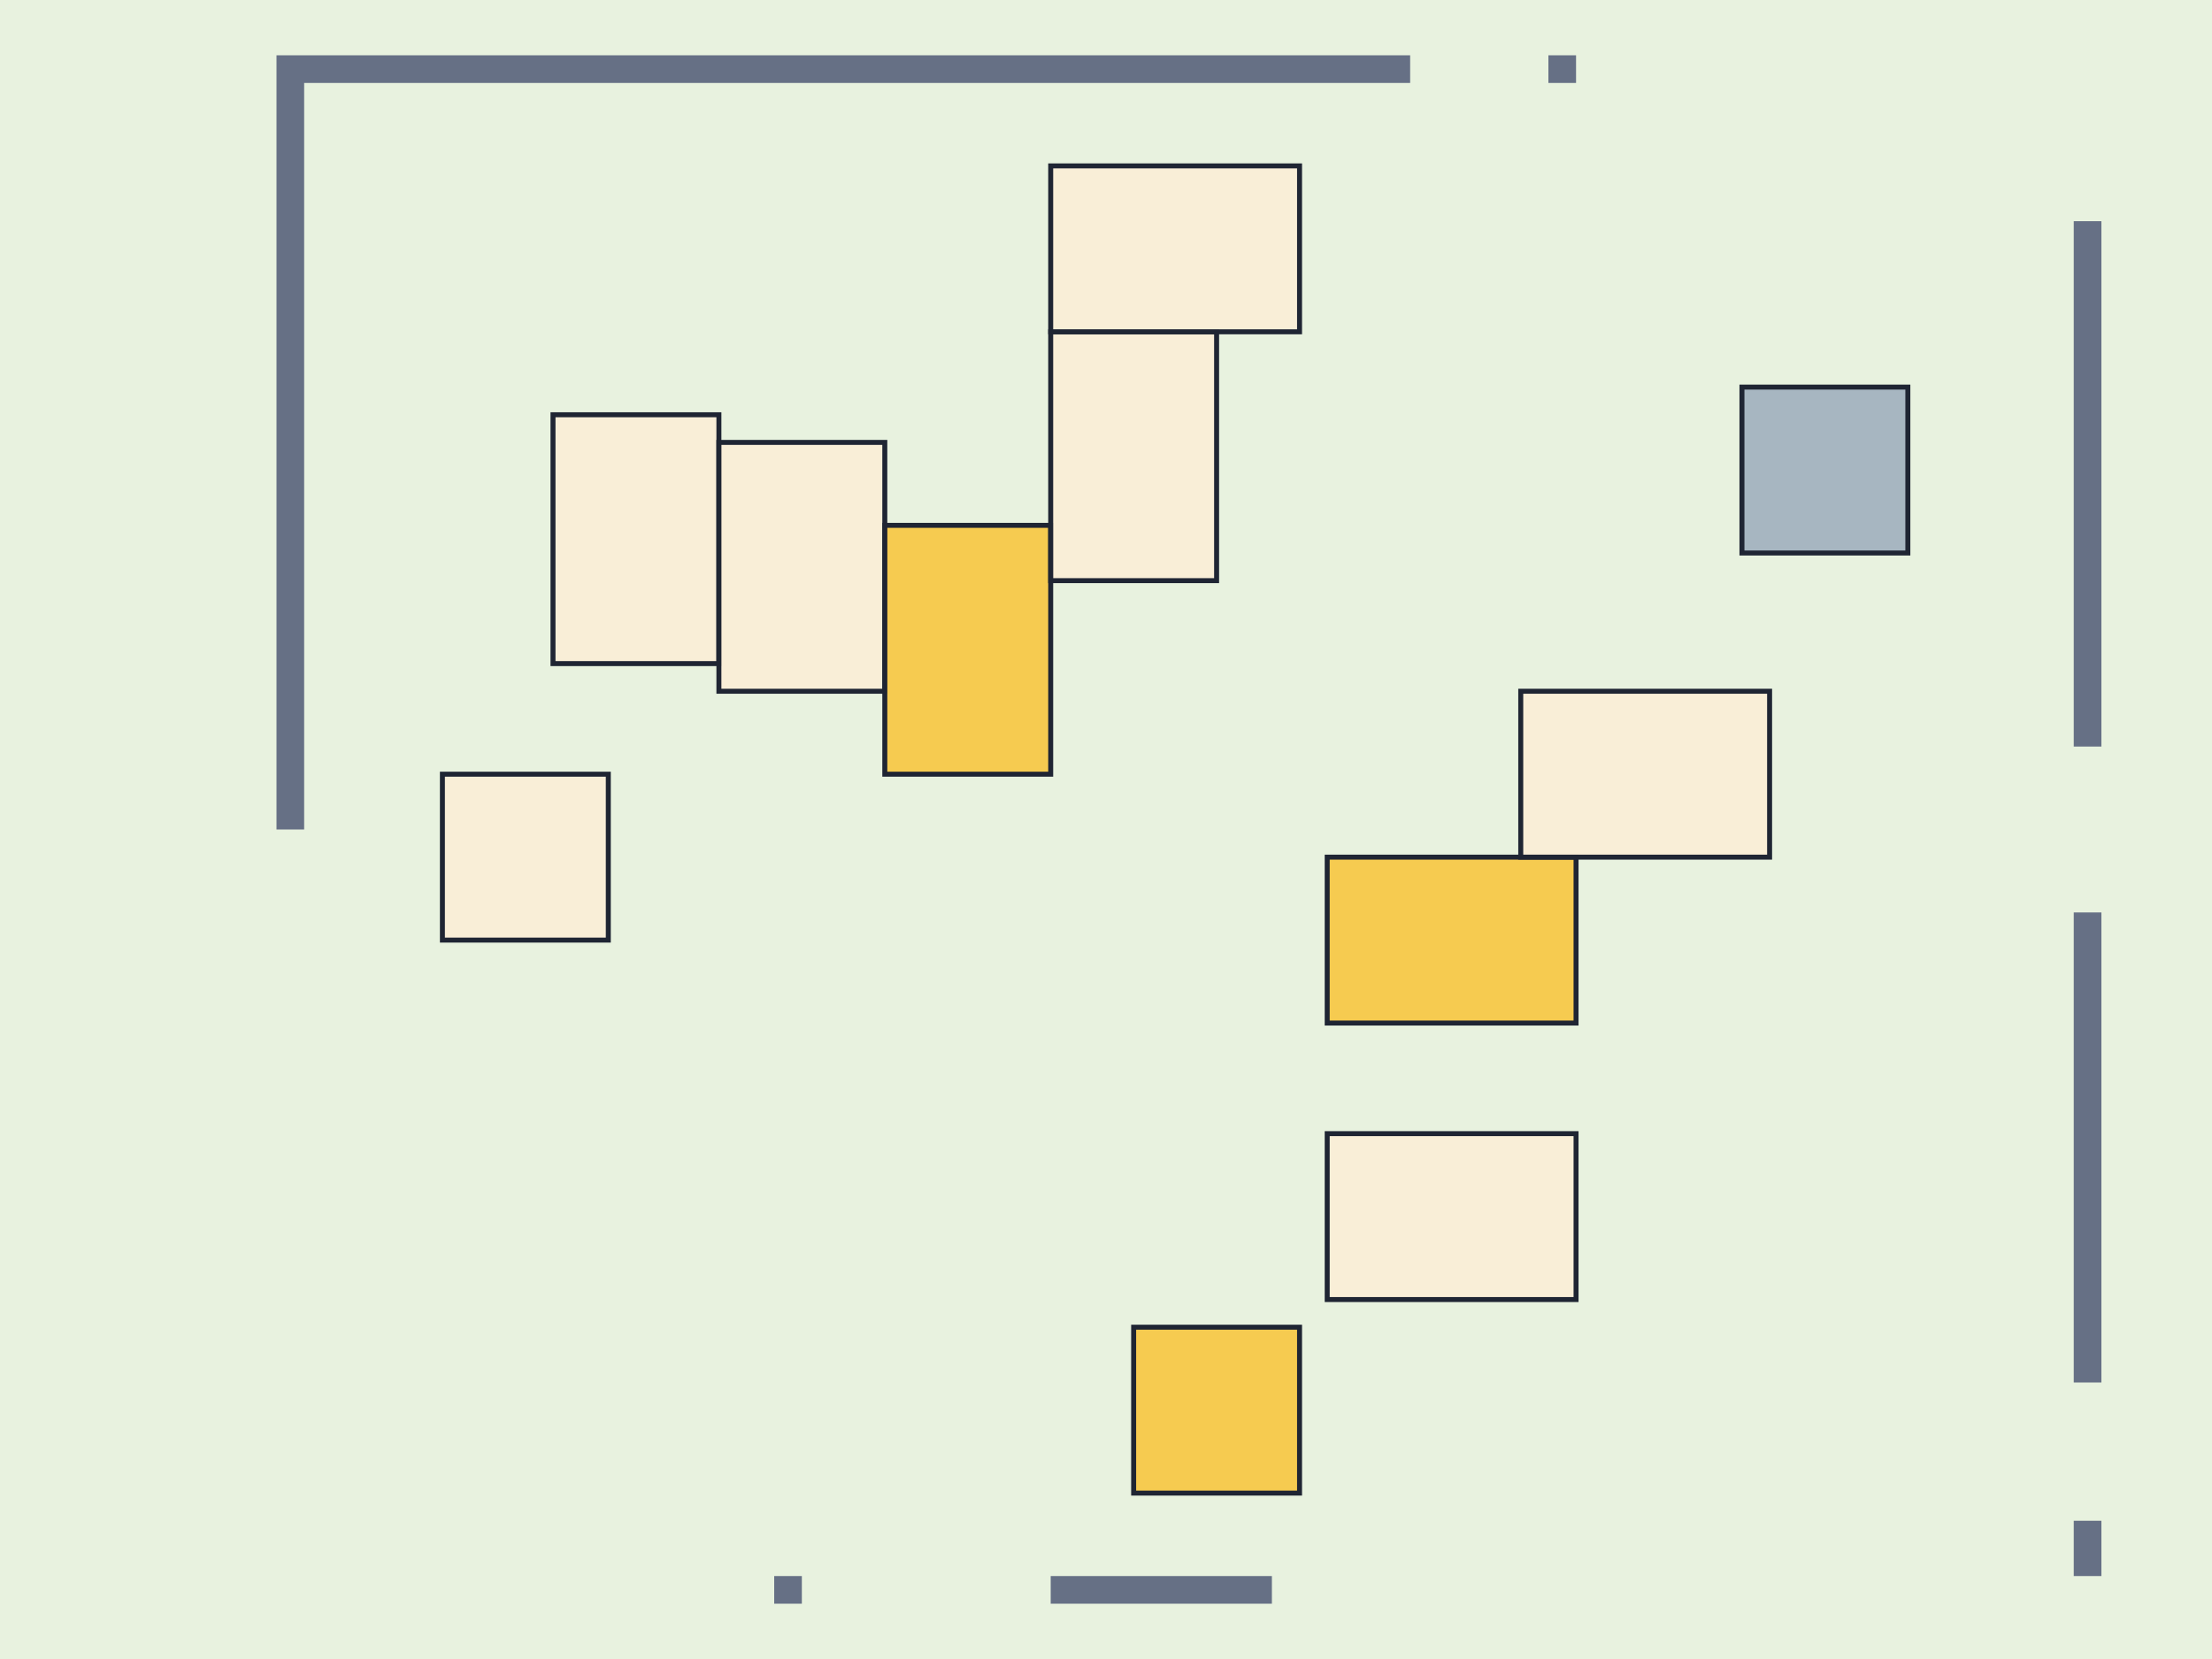
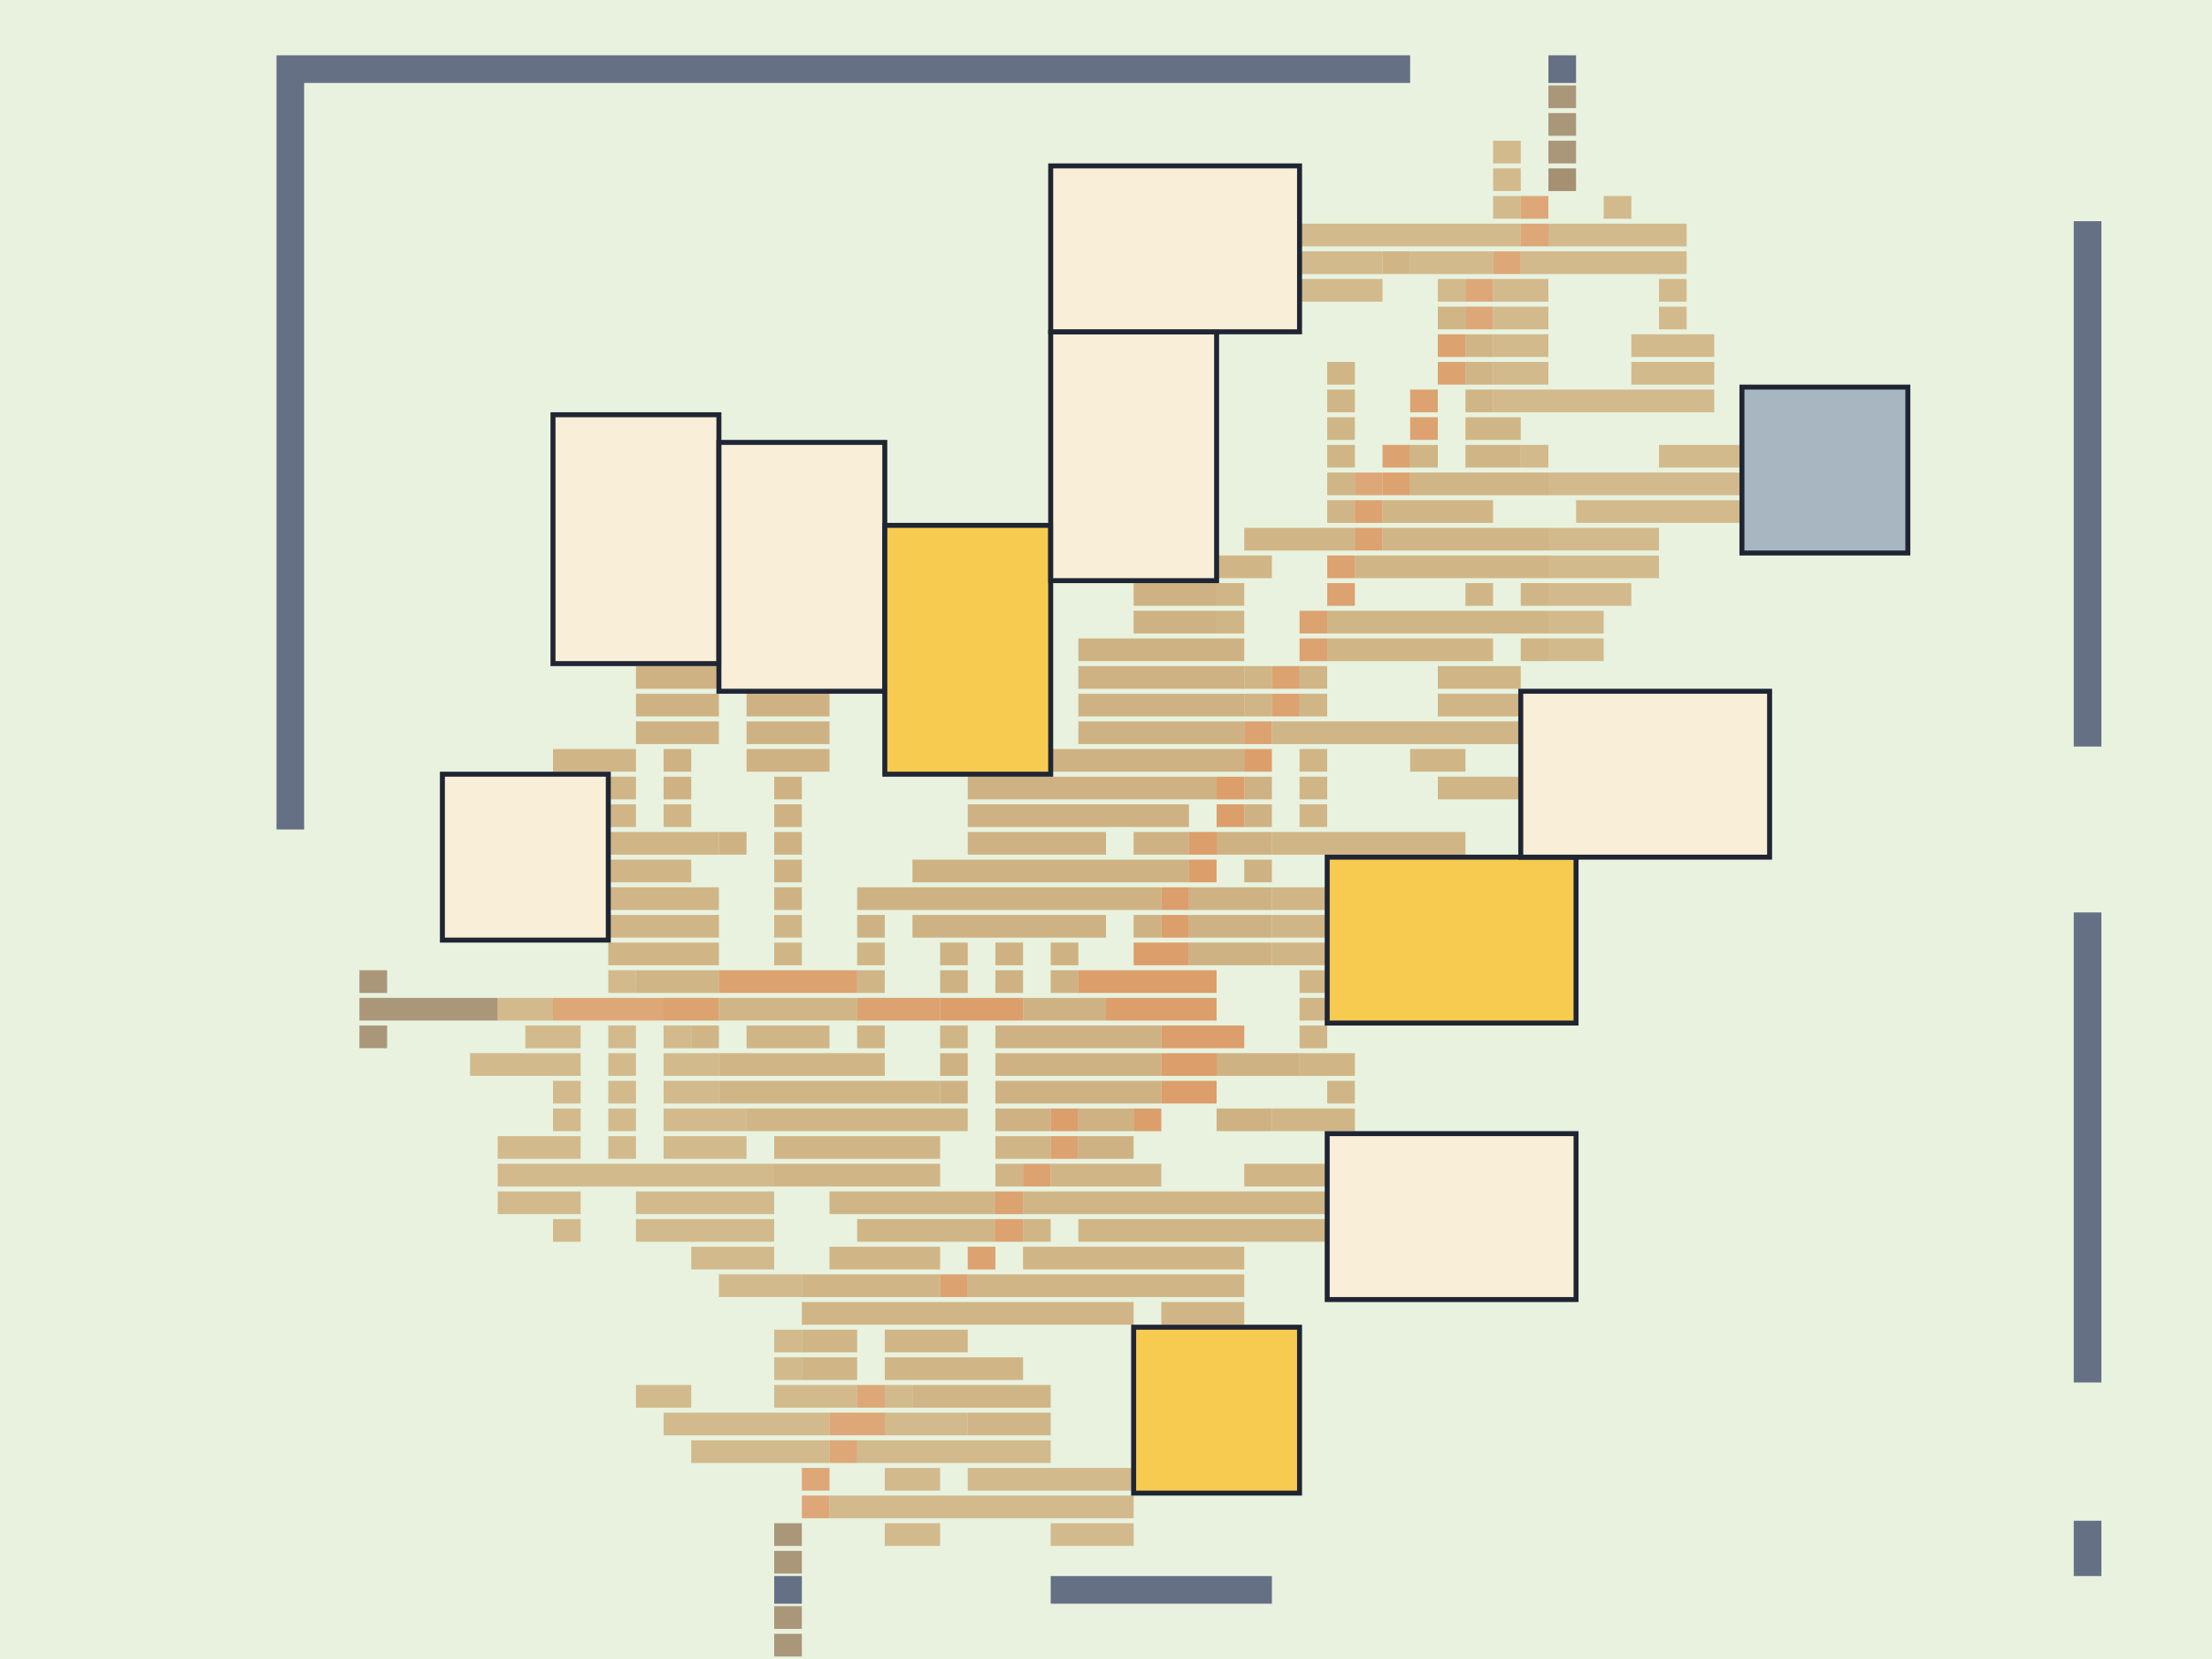
- <svg xmlns="http://www.w3.org/2000/svg" viewBox="0 0 80 60" data-burg-id="29" data-vector-hash="c0b718d95c8835c4cc2e27ecad9666143bbdad4fbf7a51b4e1c06cb9b9981601">
+ <svg xmlns="http://www.w3.org/2000/svg" viewBox="0 0 80 60" data-burg-id="29" data-theme-id="northern-european" data-vector-hash="fda26c40d22037a8fae9a63e7c85128ea5c0d676a8e4a030107250b878d2eadb">
  <rect width="100%" height="100%" fill="#e8f2df" />
+   <path d="M56 3.5 H57" stroke="#8c6848" stroke-width="0.82" stroke-linecap="butt" opacity="0.67" data-kind="dock" data-elevation-tier="1" />
+   <path d="M56 4.5 H57" stroke="#8c6848" stroke-width="0.82" stroke-linecap="butt" opacity="0.67" data-kind="dock" data-elevation-tier="1" />
+   <path d="M54 5.5 H55" stroke="#c9a36b" stroke-width="0.82" stroke-linecap="butt" opacity="0.71" data-kind="dirt" data-elevation-tier="2" />
+   <path d="M56 5.5 H57" stroke="#8c6848" stroke-width="0.82" stroke-linecap="butt" opacity="0.67" data-kind="dock" data-elevation-tier="1" />
+   <path d="M54 6.5 H55" stroke="#c9a36b" stroke-width="0.82" stroke-linecap="butt" opacity="0.71" data-kind="dirt" data-elevation-tier="2" />
+   <path d="M56 6.5 H57" stroke="#8c6848" stroke-width="0.82" stroke-linecap="butt" opacity="0.71" data-kind="dock" data-elevation-tier="2" />
+   <path d="M54 7.5 H55" stroke="#c9a36b" stroke-width="0.82" stroke-linecap="butt" opacity="0.71" data-kind="dirt" data-elevation-tier="2" />
+   <path d="M55 7.5 H56" stroke="#d9894e" stroke-width="0.82" stroke-linecap="butt" opacity="0.71" data-kind="main" data-elevation-tier="2" />
+   <path d="M58 7.5 H59" stroke="#c9a36b" stroke-width="0.82" stroke-linecap="butt" opacity="0.71" data-kind="dirt" data-elevation-tier="2" />
+   <path d="M47 8.5 H55" stroke="#c9a36b" stroke-width="0.82" stroke-linecap="butt" opacity="0.71" data-kind="dirt" data-elevation-tier="2" />
+   <path d="M55 8.5 H56" stroke="#d9894e" stroke-width="0.82" stroke-linecap="butt" opacity="0.71" data-kind="main" data-elevation-tier="2" />
+   <path d="M56 8.5 H61" stroke="#c9a36b" stroke-width="0.82" stroke-linecap="butt" opacity="0.71" data-kind="dirt" data-elevation-tier="2" />
+   <path d="M47 9.5 H50" stroke="#c9a36b" stroke-width="0.82" stroke-linecap="butt" opacity="0.71" data-kind="dirt" data-elevation-tier="2" />
+   <path d="M50 9.5 H51" stroke="#c9a36b" stroke-width="0.82" stroke-linecap="butt" opacity="0.76" data-kind="dirt" data-elevation-tier="3" />
+   <path d="M51 9.5 H54" stroke="#c9a36b" stroke-width="0.82" stroke-linecap="butt" opacity="0.71" data-kind="dirt" data-elevation-tier="2" />
+   <path d="M54 9.5 H55" stroke="#d9894e" stroke-width="0.82" stroke-linecap="butt" opacity="0.71" data-kind="main" data-elevation-tier="2" />
+   <path d="M55 9.5 H61" stroke="#c9a36b" stroke-width="0.82" stroke-linecap="butt" opacity="0.71" data-kind="dirt" data-elevation-tier="2" />
+   <path d="M47 10.5 H50" stroke="#c9a36b" stroke-width="0.82" stroke-linecap="butt" opacity="0.71" data-kind="dirt" data-elevation-tier="2" />
+   <path d="M52 10.5 H53" stroke="#c9a36b" stroke-width="0.82" stroke-linecap="butt" opacity="0.71" data-kind="dirt" data-elevation-tier="2" />
+   <path d="M53 10.5 H54" stroke="#d9894e" stroke-width="0.82" stroke-linecap="butt" opacity="0.71" data-kind="main" data-elevation-tier="2" />
+   <path d="M54 10.5 H56" stroke="#c9a36b" stroke-width="0.82" stroke-linecap="butt" opacity="0.71" data-kind="dirt" data-elevation-tier="2" />
+   <path d="M60 10.5 H61" stroke="#c9a36b" stroke-width="0.82" stroke-linecap="butt" opacity="0.71" data-kind="dirt" data-elevation-tier="2" />
+   <path d="M52 11.5 H53" stroke="#c9a36b" stroke-width="0.82" stroke-linecap="butt" opacity="0.76" data-kind="dirt" data-elevation-tier="3" />
+   <path d="M53 11.5 H54" stroke="#d9894e" stroke-width="0.82" stroke-linecap="butt" opacity="0.71" data-kind="main" data-elevation-tier="2" />
+   <path d="M54 11.5 H56" stroke="#c9a36b" stroke-width="0.82" stroke-linecap="butt" opacity="0.71" data-kind="dirt" data-elevation-tier="2" />
+   <path d="M60 11.5 H61" stroke="#c9a36b" stroke-width="0.82" stroke-linecap="butt" opacity="0.71" data-kind="dirt" data-elevation-tier="2" />
+   <path d="M52 12.5 H53" stroke="#d9894e" stroke-width="0.82" stroke-linecap="butt" opacity="0.76" data-kind="main" data-elevation-tier="3" />
+   <path d="M53 12.5 H54" stroke="#c9a36b" stroke-width="0.82" stroke-linecap="butt" opacity="0.76" data-kind="dirt" data-elevation-tier="3" />
+   <path d="M54 12.5 H56" stroke="#c9a36b" stroke-width="0.82" stroke-linecap="butt" opacity="0.71" data-kind="dirt" data-elevation-tier="2" />
+   <path d="M59 12.5 H62" stroke="#c9a36b" stroke-width="0.82" stroke-linecap="butt" opacity="0.71" data-kind="dirt" data-elevation-tier="2" />
+   <path d="M48 13.5 H49" stroke="#c9a36b" stroke-width="0.82" stroke-linecap="butt" opacity="0.76" data-kind="dirt" data-elevation-tier="3" />
+   <path d="M52 13.5 H53" stroke="#d9894e" stroke-width="0.82" stroke-linecap="butt" opacity="0.76" data-kind="main" data-elevation-tier="3" />
+   <path d="M53 13.5 H54" stroke="#c9a36b" stroke-width="0.82" stroke-linecap="butt" opacity="0.76" data-kind="dirt" data-elevation-tier="3" />
+   <path d="M54 13.5 H56" stroke="#c9a36b" stroke-width="0.82" stroke-linecap="butt" opacity="0.71" data-kind="dirt" data-elevation-tier="2" />
+   <path d="M59 13.5 H62" stroke="#c9a36b" stroke-width="0.82" stroke-linecap="butt" opacity="0.71" data-kind="dirt" data-elevation-tier="2" />
+   <path d="M48 14.5 H49" stroke="#c9a36b" stroke-width="0.82" stroke-linecap="butt" opacity="0.76" data-kind="dirt" data-elevation-tier="3" />
+   <path d="M51 14.5 H52" stroke="#d9894e" stroke-width="0.82" stroke-linecap="butt" opacity="0.76" data-kind="main" data-elevation-tier="3" />
+   <path d="M53 14.5 H54" stroke="#c9a36b" stroke-width="0.82" stroke-linecap="butt" opacity="0.76" data-kind="dirt" data-elevation-tier="3" />
+   <path d="M54 14.5 H62" stroke="#c9a36b" stroke-width="0.82" stroke-linecap="butt" opacity="0.71" data-kind="dirt" data-elevation-tier="2" />
+   <path d="M48 15.5 H49" stroke="#c9a36b" stroke-width="0.82" stroke-linecap="butt" opacity="0.76" data-kind="dirt" data-elevation-tier="3" />
+   <path d="M51 15.5 H52" stroke="#d9894e" stroke-width="0.82" stroke-linecap="butt" opacity="0.76" data-kind="main" data-elevation-tier="3" />
+   <path d="M53 15.5 H55" stroke="#c9a36b" stroke-width="0.82" stroke-linecap="butt" opacity="0.76" data-kind="dirt" data-elevation-tier="3" />
+   <path d="M48 16.5 H49" stroke="#c9a36b" stroke-width="0.82" stroke-linecap="butt" opacity="0.76" data-kind="dirt" data-elevation-tier="3" />
+   <path d="M50 16.5 H51" stroke="#d9894e" stroke-width="0.82" stroke-linecap="butt" opacity="0.76" data-kind="main" data-elevation-tier="3" />
+   <path d="M51 16.5 H52" stroke="#c9a36b" stroke-width="0.82" stroke-linecap="butt" opacity="0.76" data-kind="dirt" data-elevation-tier="3" />
+   <path d="M53 16.5 H55" stroke="#c9a36b" stroke-width="0.82" stroke-linecap="butt" opacity="0.76" data-kind="dirt" data-elevation-tier="3" />
+   <path d="M55 16.5 H56" stroke="#c9a36b" stroke-width="0.82" stroke-linecap="butt" opacity="0.71" data-kind="dirt" data-elevation-tier="2" />
+   <path d="M60 16.5 H63" stroke="#c9a36b" stroke-width="0.82" stroke-linecap="butt" opacity="0.71" data-kind="dirt" data-elevation-tier="2" />
+   <path d="M48 17.5 H49" stroke="#c9a36b" stroke-width="0.82" stroke-linecap="butt" opacity="0.76" data-kind="dirt" data-elevation-tier="3" />
+   <path d="M49 17.5 H50" stroke="#d9894e" stroke-width="0.82" stroke-linecap="butt" opacity="0.71" data-kind="main" data-elevation-tier="2" />
+   <path d="M50 17.5 H51" stroke="#d9894e" stroke-width="0.82" stroke-linecap="butt" opacity="0.76" data-kind="main" data-elevation-tier="3" />
+   <path d="M51 17.5 H56" stroke="#c9a36b" stroke-width="0.82" stroke-linecap="butt" opacity="0.76" data-kind="dirt" data-elevation-tier="3" />
+   <path d="M56 17.5 H63" stroke="#c9a36b" stroke-width="0.82" stroke-linecap="butt" opacity="0.71" data-kind="dirt" data-elevation-tier="2" />
+   <path d="M48 18.5 H49" stroke="#c9a36b" stroke-width="0.82" stroke-linecap="butt" opacity="0.76" data-kind="dirt" data-elevation-tier="3" />
+   <path d="M49 18.5 H50" stroke="#d9894e" stroke-width="0.82" stroke-linecap="butt" opacity="0.76" data-kind="main" data-elevation-tier="3" />
+   <path d="M50 18.5 H54" stroke="#c9a36b" stroke-width="0.82" stroke-linecap="butt" opacity="0.76" data-kind="dirt" data-elevation-tier="3" />
+   <path d="M57 18.5 H63" stroke="#c9a36b" stroke-width="0.82" stroke-linecap="butt" opacity="0.71" data-kind="dirt" data-elevation-tier="2" />
+   <path d="M45 19.5 H49" stroke="#c9a36b" stroke-width="0.82" stroke-linecap="butt" opacity="0.76" data-kind="dirt" data-elevation-tier="3" />
+   <path d="M49 19.5 H50" stroke="#d9894e" stroke-width="0.82" stroke-linecap="butt" opacity="0.76" data-kind="main" data-elevation-tier="3" />
+   <path d="M50 19.5 H56" stroke="#c9a36b" stroke-width="0.82" stroke-linecap="butt" opacity="0.76" data-kind="dirt" data-elevation-tier="3" />
+   <path d="M56 19.5 H60" stroke="#c9a36b" stroke-width="0.82" stroke-linecap="butt" opacity="0.71" data-kind="dirt" data-elevation-tier="2" />
+   <path d="M44 20.5 H46" stroke="#c9a36b" stroke-width="0.82" stroke-linecap="butt" opacity="0.76" data-kind="dirt" data-elevation-tier="3" />
+   <path d="M48 20.5 H49" stroke="#d9894e" stroke-width="0.82" stroke-linecap="butt" opacity="0.76" data-kind="main" data-elevation-tier="3" />
+   <path d="M49 20.5 H56" stroke="#c9a36b" stroke-width="0.82" stroke-linecap="butt" opacity="0.76" data-kind="dirt" data-elevation-tier="3" />
+   <path d="M56 20.5 H60" stroke="#c9a36b" stroke-width="0.82" stroke-linecap="butt" opacity="0.71" data-kind="dirt" data-elevation-tier="2" />
+   <path d="M41 21.5 H44" stroke="#c9a36b" stroke-width="0.82" stroke-linecap="butt" opacity="0.8" data-kind="dirt" data-elevation-tier="4" />
+   <path d="M44 21.5 H45" stroke="#c9a36b" stroke-width="0.82" stroke-linecap="butt" opacity="0.76" data-kind="dirt" data-elevation-tier="3" />
+   <path d="M48 21.5 H49" stroke="#d9894e" stroke-width="0.82" stroke-linecap="butt" opacity="0.76" data-kind="main" data-elevation-tier="3" />
+   <path d="M53 21.5 H54" stroke="#c9a36b" stroke-width="0.82" stroke-linecap="butt" opacity="0.76" data-kind="dirt" data-elevation-tier="3" />
+   <path d="M55 21.5 H56" stroke="#c9a36b" stroke-width="0.82" stroke-linecap="butt" opacity="0.76" data-kind="dirt" data-elevation-tier="3" />
+   <path d="M56 21.5 H59" stroke="#c9a36b" stroke-width="0.82" stroke-linecap="butt" opacity="0.71" data-kind="dirt" data-elevation-tier="2" />
+   <path d="M41 22.5 H44" stroke="#c9a36b" stroke-width="0.82" stroke-linecap="butt" opacity="0.8" data-kind="dirt" data-elevation-tier="4" />
+   <path d="M44 22.5 H45" stroke="#c9a36b" stroke-width="0.82" stroke-linecap="butt" opacity="0.76" data-kind="dirt" data-elevation-tier="3" />
+   <path d="M47 22.5 H48" stroke="#d9894e" stroke-width="0.82" stroke-linecap="butt" opacity="0.76" data-kind="main" data-elevation-tier="3" />
+   <path d="M48 22.5 H56" stroke="#c9a36b" stroke-width="0.82" stroke-linecap="butt" opacity="0.76" data-kind="dirt" data-elevation-tier="3" />
+   <path d="M56 22.5 H58" stroke="#c9a36b" stroke-width="0.82" stroke-linecap="butt" opacity="0.71" data-kind="dirt" data-elevation-tier="2" />
+   <path d="M39 23.5 H45" stroke="#c9a36b" stroke-width="0.82" stroke-linecap="butt" opacity="0.8" data-kind="dirt" data-elevation-tier="4" />
+   <path d="M47 23.5 H48" stroke="#d9894e" stroke-width="0.82" stroke-linecap="butt" opacity="0.76" data-kind="main" data-elevation-tier="3" />
+   <path d="M48 23.5 H54" stroke="#c9a36b" stroke-width="0.82" stroke-linecap="butt" opacity="0.76" data-kind="dirt" data-elevation-tier="3" />
+   <path d="M55 23.5 H56" stroke="#c9a36b" stroke-width="0.82" stroke-linecap="butt" opacity="0.76" data-kind="dirt" data-elevation-tier="3" />
+   <path d="M56 23.5 H58" stroke="#c9a36b" stroke-width="0.82" stroke-linecap="butt" opacity="0.71" data-kind="dirt" data-elevation-tier="2" />
+   <path d="M23 24.5 H26" stroke="#c9a36b" stroke-width="0.82" stroke-linecap="butt" opacity="0.8" data-kind="dirt" data-elevation-tier="4" />
+   <path d="M39 24.5 H45" stroke="#c9a36b" stroke-width="0.82" stroke-linecap="butt" opacity="0.8" data-kind="dirt" data-elevation-tier="4" />
+   <path d="M45 24.5 H46" stroke="#c9a36b" stroke-width="0.82" stroke-linecap="butt" opacity="0.76" data-kind="dirt" data-elevation-tier="3" />
+   <path d="M46 24.5 H47" stroke="#d9894e" stroke-width="0.82" stroke-linecap="butt" opacity="0.76" data-kind="main" data-elevation-tier="3" />
+   <path d="M47 24.5 H48" stroke="#c9a36b" stroke-width="0.82" stroke-linecap="butt" opacity="0.76" data-kind="dirt" data-elevation-tier="3" />
+   <path d="M52 24.5 H55" stroke="#c9a36b" stroke-width="0.82" stroke-linecap="butt" opacity="0.76" data-kind="dirt" data-elevation-tier="3" />
+   <path d="M23 25.5 H26" stroke="#c9a36b" stroke-width="0.82" stroke-linecap="butt" opacity="0.8" data-kind="dirt" data-elevation-tier="4" />
+   <path d="M27 25.5 H30" stroke="#c9a36b" stroke-width="0.82" stroke-linecap="butt" opacity="0.8" data-kind="dirt" data-elevation-tier="4" />
+   <path d="M39 25.5 H45" stroke="#c9a36b" stroke-width="0.82" stroke-linecap="butt" opacity="0.8" data-kind="dirt" data-elevation-tier="4" />
+   <path d="M45 25.5 H46" stroke="#c9a36b" stroke-width="0.82" stroke-linecap="butt" opacity="0.76" data-kind="dirt" data-elevation-tier="3" />
+   <path d="M46 25.5 H47" stroke="#d9894e" stroke-width="0.82" stroke-linecap="butt" opacity="0.76" data-kind="main" data-elevation-tier="3" />
+   <path d="M47 25.5 H48" stroke="#c9a36b" stroke-width="0.82" stroke-linecap="butt" opacity="0.76" data-kind="dirt" data-elevation-tier="3" />
+   <path d="M52 25.5 H55" stroke="#c9a36b" stroke-width="0.82" stroke-linecap="butt" opacity="0.76" data-kind="dirt" data-elevation-tier="3" />
+   <path d="M23 26.5 H26" stroke="#c9a36b" stroke-width="0.82" stroke-linecap="butt" opacity="0.8" data-kind="dirt" data-elevation-tier="4" />
+   <path d="M27 26.5 H30" stroke="#c9a36b" stroke-width="0.82" stroke-linecap="butt" opacity="0.8" data-kind="dirt" data-elevation-tier="4" />
+   <path d="M39 26.5 H45" stroke="#c9a36b" stroke-width="0.82" stroke-linecap="butt" opacity="0.8" data-kind="dirt" data-elevation-tier="4" />
+   <path d="M45 26.5 H46" stroke="#d9894e" stroke-width="0.82" stroke-linecap="butt" opacity="0.76" data-kind="main" data-elevation-tier="3" />
+   <path d="M46 26.5 H55" stroke="#c9a36b" stroke-width="0.82" stroke-linecap="butt" opacity="0.76" data-kind="dirt" data-elevation-tier="3" />
+   <path d="M20 27.5 H23" stroke="#c9a36b" stroke-width="0.82" stroke-linecap="butt" opacity="0.76" data-kind="dirt" data-elevation-tier="3" />
+   <path d="M24 27.5 H25" stroke="#c9a36b" stroke-width="0.82" stroke-linecap="butt" opacity="0.8" data-kind="dirt" data-elevation-tier="4" />
+   <path d="M27 27.5 H30" stroke="#c9a36b" stroke-width="0.82" stroke-linecap="butt" opacity="0.8" data-kind="dirt" data-elevation-tier="4" />
+   <path d="M38 27.5 H45" stroke="#c9a36b" stroke-width="0.82" stroke-linecap="butt" opacity="0.8" data-kind="dirt" data-elevation-tier="4" />
+   <path d="M45 27.5 H46" stroke="#d9894e" stroke-width="0.82" stroke-linecap="butt" opacity="0.8" data-kind="main" data-elevation-tier="4" />
+   <path d="M47 27.5 H48" stroke="#c9a36b" stroke-width="0.82" stroke-linecap="butt" opacity="0.76" data-kind="dirt" data-elevation-tier="3" />
+   <path d="M51 27.5 H53" stroke="#c9a36b" stroke-width="0.82" stroke-linecap="butt" opacity="0.76" data-kind="dirt" data-elevation-tier="3" />
+   <path d="M22 28.5 H23" stroke="#c9a36b" stroke-width="0.82" stroke-linecap="butt" opacity="0.76" data-kind="dirt" data-elevation-tier="3" />
+   <path d="M24 28.5 H25" stroke="#c9a36b" stroke-width="0.82" stroke-linecap="butt" opacity="0.8" data-kind="dirt" data-elevation-tier="4" />
+   <path d="M28 28.5 H29" stroke="#c9a36b" stroke-width="0.82" stroke-linecap="butt" opacity="0.8" data-kind="dirt" data-elevation-tier="4" />
+   <path d="M35 28.5 H44" stroke="#c9a36b" stroke-width="0.82" stroke-linecap="butt" opacity="0.8" data-kind="dirt" data-elevation-tier="4" />
+   <path d="M44 28.5 H45" stroke="#d9894e" stroke-width="0.82" stroke-linecap="butt" opacity="0.8" data-kind="main" data-elevation-tier="4" />
+   <path d="M45 28.5 H46" stroke="#c9a36b" stroke-width="0.82" stroke-linecap="butt" opacity="0.8" data-kind="dirt" data-elevation-tier="4" />
+   <path d="M47 28.5 H48" stroke="#c9a36b" stroke-width="0.82" stroke-linecap="butt" opacity="0.76" data-kind="dirt" data-elevation-tier="3" />
+   <path d="M52 28.5 H55" stroke="#c9a36b" stroke-width="0.82" stroke-linecap="butt" opacity="0.76" data-kind="dirt" data-elevation-tier="3" />
+   <path d="M22 29.5 H23" stroke="#c9a36b" stroke-width="0.82" stroke-linecap="butt" opacity="0.76" data-kind="dirt" data-elevation-tier="3" />
+   <path d="M24 29.5 H25" stroke="#c9a36b" stroke-width="0.82" stroke-linecap="butt" opacity="0.76" data-kind="dirt" data-elevation-tier="3" />
+   <path d="M28 29.5 H29" stroke="#c9a36b" stroke-width="0.82" stroke-linecap="butt" opacity="0.8" data-kind="dirt" data-elevation-tier="4" />
+   <path d="M35 29.5 H43" stroke="#c9a36b" stroke-width="0.82" stroke-linecap="butt" opacity="0.8" data-kind="dirt" data-elevation-tier="4" />
+   <path d="M44 29.5 H45" stroke="#d9894e" stroke-width="0.82" stroke-linecap="butt" opacity="0.8" data-kind="main" data-elevation-tier="4" />
+   <path d="M45 29.5 H46" stroke="#c9a36b" stroke-width="0.82" stroke-linecap="butt" opacity="0.8" data-kind="dirt" data-elevation-tier="4" />
+   <path d="M47 29.5 H48" stroke="#c9a36b" stroke-width="0.82" stroke-linecap="butt" opacity="0.76" data-kind="dirt" data-elevation-tier="3" />
+   <path d="M22 30.5 H26" stroke="#c9a36b" stroke-width="0.82" stroke-linecap="butt" opacity="0.76" data-kind="dirt" data-elevation-tier="3" />
+   <path d="M26 30.5 H27" stroke="#c9a36b" stroke-width="0.82" stroke-linecap="butt" opacity="0.8" data-kind="dirt" data-elevation-tier="4" />
+   <path d="M28 30.5 H29" stroke="#c9a36b" stroke-width="0.82" stroke-linecap="butt" opacity="0.8" data-kind="dirt" data-elevation-tier="4" />
+   <path d="M35 30.5 H40" stroke="#c9a36b" stroke-width="0.82" stroke-linecap="butt" opacity="0.8" data-kind="dirt" data-elevation-tier="4" />
+   <path d="M41 30.5 H43" stroke="#c9a36b" stroke-width="0.82" stroke-linecap="butt" opacity="0.8" data-kind="dirt" data-elevation-tier="4" />
+   <path d="M43 30.5 H44" stroke="#d9894e" stroke-width="0.82" stroke-linecap="butt" opacity="0.8" data-kind="main" data-elevation-tier="4" />
+   <path d="M44 30.5 H46" stroke="#c9a36b" stroke-width="0.82" stroke-linecap="butt" opacity="0.8" data-kind="dirt" data-elevation-tier="4" />
+   <path d="M46 30.5 H53" stroke="#c9a36b" stroke-width="0.82" stroke-linecap="butt" opacity="0.76" data-kind="dirt" data-elevation-tier="3" />
+   <path d="M22 31.5 H25" stroke="#c9a36b" stroke-width="0.82" stroke-linecap="butt" opacity="0.76" data-kind="dirt" data-elevation-tier="3" />
+   <path d="M28 31.5 H29" stroke="#c9a36b" stroke-width="0.82" stroke-linecap="butt" opacity="0.8" data-kind="dirt" data-elevation-tier="4" />
+   <path d="M33 31.5 H43" stroke="#c9a36b" stroke-width="0.82" stroke-linecap="butt" opacity="0.8" data-kind="dirt" data-elevation-tier="4" />
+   <path d="M43 31.5 H44" stroke="#d9894e" stroke-width="0.82" stroke-linecap="butt" opacity="0.8" data-kind="main" data-elevation-tier="4" />
+   <path d="M45 31.5 H46" stroke="#c9a36b" stroke-width="0.82" stroke-linecap="butt" opacity="0.8" data-kind="dirt" data-elevation-tier="4" />
+   <path d="M22 32.5 H26" stroke="#c9a36b" stroke-width="0.82" stroke-linecap="butt" opacity="0.76" data-kind="dirt" data-elevation-tier="3" />
+   <path d="M28 32.5 H29" stroke="#c9a36b" stroke-width="0.82" stroke-linecap="butt" opacity="0.8" data-kind="dirt" data-elevation-tier="4" />
+   <path d="M31 32.5 H42" stroke="#c9a36b" stroke-width="0.82" stroke-linecap="butt" opacity="0.8" data-kind="dirt" data-elevation-tier="4" />
+   <path d="M42 32.5 H43" stroke="#d9894e" stroke-width="0.82" stroke-linecap="butt" opacity="0.8" data-kind="main" data-elevation-tier="4" />
+   <path d="M43 32.5 H46" stroke="#c9a36b" stroke-width="0.82" stroke-linecap="butt" opacity="0.8" data-kind="dirt" data-elevation-tier="4" />
+   <path d="M46 32.5 H48" stroke="#c9a36b" stroke-width="0.82" stroke-linecap="butt" opacity="0.76" data-kind="dirt" data-elevation-tier="3" />
+   <path d="M22 33.5 H26" stroke="#c9a36b" stroke-width="0.82" stroke-linecap="butt" opacity="0.76" data-kind="dirt" data-elevation-tier="3" />
+   <path d="M28 33.5 H29" stroke="#c9a36b" stroke-width="0.82" stroke-linecap="butt" opacity="0.76" data-kind="dirt" data-elevation-tier="3" />
+   <path d="M31 33.5 H32" stroke="#c9a36b" stroke-width="0.82" stroke-linecap="butt" opacity="0.8" data-kind="dirt" data-elevation-tier="4" />
+   <path d="M33 33.5 H40" stroke="#c9a36b" stroke-width="0.82" stroke-linecap="butt" opacity="0.8" data-kind="dirt" data-elevation-tier="4" />
+   <path d="M41 33.5 H42" stroke="#c9a36b" stroke-width="0.82" stroke-linecap="butt" opacity="0.8" data-kind="dirt" data-elevation-tier="4" />
+   <path d="M42 33.5 H43" stroke="#d9894e" stroke-width="0.82" stroke-linecap="butt" opacity="0.8" data-kind="main" data-elevation-tier="4" />
+   <path d="M43 33.5 H46" stroke="#c9a36b" stroke-width="0.82" stroke-linecap="butt" opacity="0.8" data-kind="dirt" data-elevation-tier="4" />
+   <path d="M46 33.5 H48" stroke="#c9a36b" stroke-width="0.82" stroke-linecap="butt" opacity="0.76" data-kind="dirt" data-elevation-tier="3" />
+   <path d="M22 34.5 H26" stroke="#c9a36b" stroke-width="0.82" stroke-linecap="butt" opacity="0.76" data-kind="dirt" data-elevation-tier="3" />
+   <path d="M28 34.5 H29" stroke="#c9a36b" stroke-width="0.82" stroke-linecap="butt" opacity="0.76" data-kind="dirt" data-elevation-tier="3" />
+   <path d="M31 34.5 H32" stroke="#c9a36b" stroke-width="0.82" stroke-linecap="butt" opacity="0.76" data-kind="dirt" data-elevation-tier="3" />
+   <path d="M34 34.5 H35" stroke="#c9a36b" stroke-width="0.82" stroke-linecap="butt" opacity="0.8" data-kind="dirt" data-elevation-tier="4" />
+   <path d="M36 34.5 H37" stroke="#c9a36b" stroke-width="0.82" stroke-linecap="butt" opacity="0.8" data-kind="dirt" data-elevation-tier="4" />
+   <path d="M38 34.5 H39" stroke="#c9a36b" stroke-width="0.82" stroke-linecap="butt" opacity="0.8" data-kind="dirt" data-elevation-tier="4" />
+   <path d="M41 34.5 H43" stroke="#d9894e" stroke-width="0.82" stroke-linecap="butt" opacity="0.8" data-kind="main" data-elevation-tier="4" />
+   <path d="M43 34.5 H46" stroke="#c9a36b" stroke-width="0.82" stroke-linecap="butt" opacity="0.8" data-kind="dirt" data-elevation-tier="4" />
+   <path d="M46 34.5 H48" stroke="#c9a36b" stroke-width="0.82" stroke-linecap="butt" opacity="0.76" data-kind="dirt" data-elevation-tier="3" />
+   <path d="M13 35.5 H14" stroke="#8c6848" stroke-width="0.82" stroke-linecap="butt" opacity="0.67" data-kind="dock" data-elevation-tier="1" />
+   <path d="M22 35.5 H23" stroke="#c9a36b" stroke-width="0.82" stroke-linecap="butt" opacity="0.71" data-kind="dirt" data-elevation-tier="2" />
+   <path d="M23 35.5 H26" stroke="#c9a36b" stroke-width="0.82" stroke-linecap="butt" opacity="0.76" data-kind="dirt" data-elevation-tier="3" />
+   <path d="M26 35.5 H31" stroke="#d9894e" stroke-width="0.82" stroke-linecap="butt" opacity="0.76" data-kind="main" data-elevation-tier="3" />
+   <path d="M31 35.5 H32" stroke="#c9a36b" stroke-width="0.82" stroke-linecap="butt" opacity="0.76" data-kind="dirt" data-elevation-tier="3" />
+   <path d="M34 35.5 H35" stroke="#c9a36b" stroke-width="0.82" stroke-linecap="butt" opacity="0.8" data-kind="dirt" data-elevation-tier="4" />
+   <path d="M36 35.5 H37" stroke="#c9a36b" stroke-width="0.82" stroke-linecap="butt" opacity="0.8" data-kind="dirt" data-elevation-tier="4" />
+   <path d="M38 35.5 H39" stroke="#c9a36b" stroke-width="0.82" stroke-linecap="butt" opacity="0.8" data-kind="dirt" data-elevation-tier="4" />
+   <path d="M39 35.5 H44" stroke="#d9894e" stroke-width="0.82" stroke-linecap="butt" opacity="0.8" data-kind="main" data-elevation-tier="4" />
+   <path d="M47 35.5 H48" stroke="#c9a36b" stroke-width="0.82" stroke-linecap="butt" opacity="0.76" data-kind="dirt" data-elevation-tier="3" />
+   <path d="M13 36.5 H18" stroke="#8c6848" stroke-width="0.82" stroke-linecap="butt" opacity="0.67" data-kind="dock" data-elevation-tier="1" />
+   <path d="M18 36.5 H20" stroke="#c9a36b" stroke-width="0.82" stroke-linecap="butt" opacity="0.71" data-kind="dirt" data-elevation-tier="2" />
+   <path d="M20 36.5 H24" stroke="#d9894e" stroke-width="0.82" stroke-linecap="butt" opacity="0.71" data-kind="main" data-elevation-tier="2" />
+   <path d="M24 36.5 H26" stroke="#d9894e" stroke-width="0.82" stroke-linecap="butt" opacity="0.76" data-kind="main" data-elevation-tier="3" />
+   <path d="M26 36.5 H31" stroke="#c9a36b" stroke-width="0.82" stroke-linecap="butt" opacity="0.76" data-kind="dirt" data-elevation-tier="3" />
+   <path d="M31 36.5 H34" stroke="#d9894e" stroke-width="0.82" stroke-linecap="butt" opacity="0.76" data-kind="main" data-elevation-tier="3" />
+   <path d="M34 36.5 H37" stroke="#d9894e" stroke-width="0.82" stroke-linecap="butt" opacity="0.8" data-kind="main" data-elevation-tier="4" />
+   <path d="M37 36.5 H40" stroke="#c9a36b" stroke-width="0.82" stroke-linecap="butt" opacity="0.8" data-kind="dirt" data-elevation-tier="4" />
+   <path d="M40 36.5 H44" stroke="#d9894e" stroke-width="0.82" stroke-linecap="butt" opacity="0.8" data-kind="main" data-elevation-tier="4" />
+   <path d="M47 36.5 H48" stroke="#c9a36b" stroke-width="0.82" stroke-linecap="butt" opacity="0.76" data-kind="dirt" data-elevation-tier="3" />
+   <path d="M13 37.5 H14" stroke="#8c6848" stroke-width="0.82" stroke-linecap="butt" opacity="0.67" data-kind="dock" data-elevation-tier="1" />
+   <path d="M19 37.5 H21" stroke="#c9a36b" stroke-width="0.82" stroke-linecap="butt" opacity="0.71" data-kind="dirt" data-elevation-tier="2" />
+   <path d="M22 37.5 H23" stroke="#c9a36b" stroke-width="0.82" stroke-linecap="butt" opacity="0.71" data-kind="dirt" data-elevation-tier="2" />
+   <path d="M24 37.5 H25" stroke="#c9a36b" stroke-width="0.82" stroke-linecap="butt" opacity="0.71" data-kind="dirt" data-elevation-tier="2" />
+   <path d="M25 37.5 H26" stroke="#c9a36b" stroke-width="0.82" stroke-linecap="butt" opacity="0.76" data-kind="dirt" data-elevation-tier="3" />
+   <path d="M27 37.5 H30" stroke="#c9a36b" stroke-width="0.82" stroke-linecap="butt" opacity="0.76" data-kind="dirt" data-elevation-tier="3" />
+   <path d="M31 37.5 H32" stroke="#c9a36b" stroke-width="0.82" stroke-linecap="butt" opacity="0.76" data-kind="dirt" data-elevation-tier="3" />
+   <path d="M34 37.5 H35" stroke="#c9a36b" stroke-width="0.82" stroke-linecap="butt" opacity="0.76" data-kind="dirt" data-elevation-tier="3" />
+   <path d="M36 37.5 H42" stroke="#c9a36b" stroke-width="0.82" stroke-linecap="butt" opacity="0.8" data-kind="dirt" data-elevation-tier="4" />
+   <path d="M42 37.5 H45" stroke="#d9894e" stroke-width="0.82" stroke-linecap="butt" opacity="0.8" data-kind="main" data-elevation-tier="4" />
+   <path d="M47 37.5 H48" stroke="#c9a36b" stroke-width="0.82" stroke-linecap="butt" opacity="0.76" data-kind="dirt" data-elevation-tier="3" />
+   <path d="M17 38.5 H21" stroke="#c9a36b" stroke-width="0.82" stroke-linecap="butt" opacity="0.71" data-kind="dirt" data-elevation-tier="2" />
+   <path d="M22 38.5 H23" stroke="#c9a36b" stroke-width="0.82" stroke-linecap="butt" opacity="0.71" data-kind="dirt" data-elevation-tier="2" />
+   <path d="M24 38.5 H26" stroke="#c9a36b" stroke-width="0.82" stroke-linecap="butt" opacity="0.71" data-kind="dirt" data-elevation-tier="2" />
+   <path d="M26 38.5 H32" stroke="#c9a36b" stroke-width="0.82" stroke-linecap="butt" opacity="0.76" data-kind="dirt" data-elevation-tier="3" />
+   <path d="M34 38.5 H35" stroke="#c9a36b" stroke-width="0.82" stroke-linecap="butt" opacity="0.8" data-kind="dirt" data-elevation-tier="4" />
+   <path d="M36 38.5 H42" stroke="#c9a36b" stroke-width="0.82" stroke-linecap="butt" opacity="0.8" data-kind="dirt" data-elevation-tier="4" />
+   <path d="M42 38.5 H44" stroke="#d9894e" stroke-width="0.82" stroke-linecap="butt" opacity="0.8" data-kind="main" data-elevation-tier="4" />
+   <path d="M44 38.5 H47" stroke="#c9a36b" stroke-width="0.82" stroke-linecap="butt" opacity="0.8" data-kind="dirt" data-elevation-tier="4" />
+   <path d="M47 38.5 H49" stroke="#c9a36b" stroke-width="0.82" stroke-linecap="butt" opacity="0.76" data-kind="dirt" data-elevation-tier="3" />
+   <path d="M20 39.5 H21" stroke="#c9a36b" stroke-width="0.82" stroke-linecap="butt" opacity="0.71" data-kind="dirt" data-elevation-tier="2" />
+   <path d="M22 39.5 H23" stroke="#c9a36b" stroke-width="0.82" stroke-linecap="butt" opacity="0.71" data-kind="dirt" data-elevation-tier="2" />
+   <path d="M24 39.5 H26" stroke="#c9a36b" stroke-width="0.82" stroke-linecap="butt" opacity="0.71" data-kind="dirt" data-elevation-tier="2" />
+   <path d="M26 39.5 H34" stroke="#c9a36b" stroke-width="0.82" stroke-linecap="butt" opacity="0.76" data-kind="dirt" data-elevation-tier="3" />
+   <path d="M34 39.5 H35" stroke="#c9a36b" stroke-width="0.82" stroke-linecap="butt" opacity="0.8" data-kind="dirt" data-elevation-tier="4" />
+   <path d="M36 39.5 H42" stroke="#c9a36b" stroke-width="0.82" stroke-linecap="butt" opacity="0.8" data-kind="dirt" data-elevation-tier="4" />
+   <path d="M42 39.5 H44" stroke="#d9894e" stroke-width="0.82" stroke-linecap="butt" opacity="0.8" data-kind="main" data-elevation-tier="4" />
+   <path d="M48 39.5 H49" stroke="#c9a36b" stroke-width="0.82" stroke-linecap="butt" opacity="0.76" data-kind="dirt" data-elevation-tier="3" />
+   <path d="M20 40.5 H21" stroke="#c9a36b" stroke-width="0.82" stroke-linecap="butt" opacity="0.71" data-kind="dirt" data-elevation-tier="2" />
+   <path d="M22 40.5 H23" stroke="#c9a36b" stroke-width="0.82" stroke-linecap="butt" opacity="0.71" data-kind="dirt" data-elevation-tier="2" />
+   <path d="M24 40.5 H27" stroke="#c9a36b" stroke-width="0.82" stroke-linecap="butt" opacity="0.71" data-kind="dirt" data-elevation-tier="2" />
+   <path d="M27 40.5 H35" stroke="#c9a36b" stroke-width="0.82" stroke-linecap="butt" opacity="0.76" data-kind="dirt" data-elevation-tier="3" />
+   <path d="M36 40.5 H38" stroke="#c9a36b" stroke-width="0.82" stroke-linecap="butt" opacity="0.8" data-kind="dirt" data-elevation-tier="4" />
+   <path d="M38 40.5 H39" stroke="#d9894e" stroke-width="0.82" stroke-linecap="butt" opacity="0.8" data-kind="main" data-elevation-tier="4" />
+   <path d="M39 40.5 H41" stroke="#c9a36b" stroke-width="0.82" stroke-linecap="butt" opacity="0.8" data-kind="dirt" data-elevation-tier="4" />
+   <path d="M41 40.5 H42" stroke="#d9894e" stroke-width="0.82" stroke-linecap="butt" opacity="0.8" data-kind="main" data-elevation-tier="4" />
+   <path d="M44 40.5 H46" stroke="#c9a36b" stroke-width="0.82" stroke-linecap="butt" opacity="0.8" data-kind="dirt" data-elevation-tier="4" />
+   <path d="M46 40.5 H49" stroke="#c9a36b" stroke-width="0.82" stroke-linecap="butt" opacity="0.76" data-kind="dirt" data-elevation-tier="3" />
+   <path d="M18 41.5 H21" stroke="#c9a36b" stroke-width="0.82" stroke-linecap="butt" opacity="0.71" data-kind="dirt" data-elevation-tier="2" />
+   <path d="M22 41.5 H23" stroke="#c9a36b" stroke-width="0.82" stroke-linecap="butt" opacity="0.71" data-kind="dirt" data-elevation-tier="2" />
+   <path d="M24 41.5 H27" stroke="#c9a36b" stroke-width="0.82" stroke-linecap="butt" opacity="0.71" data-kind="dirt" data-elevation-tier="2" />
+   <path d="M28 41.5 H34" stroke="#c9a36b" stroke-width="0.82" stroke-linecap="butt" opacity="0.76" data-kind="dirt" data-elevation-tier="3" />
+   <path d="M36 41.5 H38" stroke="#c9a36b" stroke-width="0.82" stroke-linecap="butt" opacity="0.76" data-kind="dirt" data-elevation-tier="3" />
+   <path d="M38 41.5 H39" stroke="#d9894e" stroke-width="0.82" stroke-linecap="butt" opacity="0.76" data-kind="main" data-elevation-tier="3" />
+   <path d="M39 41.5 H41" stroke="#c9a36b" stroke-width="0.82" stroke-linecap="butt" opacity="0.8" data-kind="dirt" data-elevation-tier="4" />
+   <path d="M18 42.5 H28" stroke="#c9a36b" stroke-width="0.82" stroke-linecap="butt" opacity="0.71" data-kind="dirt" data-elevation-tier="2" />
+   <path d="M28 42.5 H34" stroke="#c9a36b" stroke-width="0.82" stroke-linecap="butt" opacity="0.76" data-kind="dirt" data-elevation-tier="3" />
+   <path d="M36 42.5 H37" stroke="#c9a36b" stroke-width="0.82" stroke-linecap="butt" opacity="0.76" data-kind="dirt" data-elevation-tier="3" />
+   <path d="M37 42.5 H38" stroke="#d9894e" stroke-width="0.82" stroke-linecap="butt" opacity="0.76" data-kind="main" data-elevation-tier="3" />
+   <path d="M38 42.5 H42" stroke="#c9a36b" stroke-width="0.82" stroke-linecap="butt" opacity="0.76" data-kind="dirt" data-elevation-tier="3" />
+   <path d="M45 42.5 H48" stroke="#c9a36b" stroke-width="0.82" stroke-linecap="butt" opacity="0.76" data-kind="dirt" data-elevation-tier="3" />
+   <path d="M18 43.5 H21" stroke="#c9a36b" stroke-width="0.82" stroke-linecap="butt" opacity="0.71" data-kind="dirt" data-elevation-tier="2" />
+   <path d="M23 43.5 H28" stroke="#c9a36b" stroke-width="0.82" stroke-linecap="butt" opacity="0.71" data-kind="dirt" data-elevation-tier="2" />
+   <path d="M30 43.5 H36" stroke="#c9a36b" stroke-width="0.82" stroke-linecap="butt" opacity="0.76" data-kind="dirt" data-elevation-tier="3" />
+   <path d="M36 43.5 H37" stroke="#d9894e" stroke-width="0.82" stroke-linecap="butt" opacity="0.76" data-kind="main" data-elevation-tier="3" />
+   <path d="M37 43.5 H48" stroke="#c9a36b" stroke-width="0.82" stroke-linecap="butt" opacity="0.76" data-kind="dirt" data-elevation-tier="3" />
+   <path d="M20 44.5 H21" stroke="#c9a36b" stroke-width="0.82" stroke-linecap="butt" opacity="0.71" data-kind="dirt" data-elevation-tier="2" />
+   <path d="M23 44.5 H28" stroke="#c9a36b" stroke-width="0.82" stroke-linecap="butt" opacity="0.71" data-kind="dirt" data-elevation-tier="2" />
+   <path d="M31 44.5 H36" stroke="#c9a36b" stroke-width="0.82" stroke-linecap="butt" opacity="0.76" data-kind="dirt" data-elevation-tier="3" />
+   <path d="M36 44.5 H37" stroke="#d9894e" stroke-width="0.82" stroke-linecap="butt" opacity="0.76" data-kind="main" data-elevation-tier="3" />
+   <path d="M37 44.5 H38" stroke="#c9a36b" stroke-width="0.82" stroke-linecap="butt" opacity="0.76" data-kind="dirt" data-elevation-tier="3" />
+   <path d="M39 44.5 H48" stroke="#c9a36b" stroke-width="0.82" stroke-linecap="butt" opacity="0.76" data-kind="dirt" data-elevation-tier="3" />
+   <path d="M25 45.5 H28" stroke="#c9a36b" stroke-width="0.82" stroke-linecap="butt" opacity="0.71" data-kind="dirt" data-elevation-tier="2" />
+   <path d="M30 45.5 H34" stroke="#c9a36b" stroke-width="0.82" stroke-linecap="butt" opacity="0.76" data-kind="dirt" data-elevation-tier="3" />
+   <path d="M35 45.5 H36" stroke="#d9894e" stroke-width="0.82" stroke-linecap="butt" opacity="0.76" data-kind="main" data-elevation-tier="3" />
+   <path d="M37 45.5 H45" stroke="#c9a36b" stroke-width="0.82" stroke-linecap="butt" opacity="0.76" data-kind="dirt" data-elevation-tier="3" />
+   <path d="M26 46.5 H29" stroke="#c9a36b" stroke-width="0.82" stroke-linecap="butt" opacity="0.71" data-kind="dirt" data-elevation-tier="2" />
+   <path d="M29 46.5 H34" stroke="#c9a36b" stroke-width="0.82" stroke-linecap="butt" opacity="0.76" data-kind="dirt" data-elevation-tier="3" />
+   <path d="M34 46.5 H35" stroke="#d9894e" stroke-width="0.82" stroke-linecap="butt" opacity="0.76" data-kind="main" data-elevation-tier="3" />
+   <path d="M35 46.5 H45" stroke="#c9a36b" stroke-width="0.82" stroke-linecap="butt" opacity="0.76" data-kind="dirt" data-elevation-tier="3" />
+   <path d="M29 47.5 H41" stroke="#c9a36b" stroke-width="0.82" stroke-linecap="butt" opacity="0.76" data-kind="dirt" data-elevation-tier="3" />
+   <path d="M42 47.5 H45" stroke="#c9a36b" stroke-width="0.82" stroke-linecap="butt" opacity="0.76" data-kind="dirt" data-elevation-tier="3" />
+   <path d="M28 48.5 H29" stroke="#c9a36b" stroke-width="0.82" stroke-linecap="butt" opacity="0.71" data-kind="dirt" data-elevation-tier="2" />
+   <path d="M29 48.5 H31" stroke="#c9a36b" stroke-width="0.82" stroke-linecap="butt" opacity="0.76" data-kind="dirt" data-elevation-tier="3" />
+   <path d="M32 48.5 H35" stroke="#c9a36b" stroke-width="0.82" stroke-linecap="butt" opacity="0.76" data-kind="dirt" data-elevation-tier="3" />
+   <path d="M28 49.5 H29" stroke="#c9a36b" stroke-width="0.82" stroke-linecap="butt" opacity="0.71" data-kind="dirt" data-elevation-tier="2" />
+   <path d="M29 49.5 H31" stroke="#c9a36b" stroke-width="0.82" stroke-linecap="butt" opacity="0.76" data-kind="dirt" data-elevation-tier="3" />
+   <path d="M32 49.5 H37" stroke="#c9a36b" stroke-width="0.82" stroke-linecap="butt" opacity="0.76" data-kind="dirt" data-elevation-tier="3" />
+   <path d="M23 50.5 H25" stroke="#c9a36b" stroke-width="0.82" stroke-linecap="butt" opacity="0.71" data-kind="dirt" data-elevation-tier="2" />
+   <path d="M28 50.5 H31" stroke="#c9a36b" stroke-width="0.82" stroke-linecap="butt" opacity="0.71" data-kind="dirt" data-elevation-tier="2" />
+   <path d="M31 50.5 H32" stroke="#d9894e" stroke-width="0.82" stroke-linecap="butt" opacity="0.71" data-kind="main" data-elevation-tier="2" />
+   <path d="M32 50.5 H33" stroke="#c9a36b" stroke-width="0.82" stroke-linecap="butt" opacity="0.71" data-kind="dirt" data-elevation-tier="2" />
+   <path d="M33 50.5 H38" stroke="#c9a36b" stroke-width="0.82" stroke-linecap="butt" opacity="0.76" data-kind="dirt" data-elevation-tier="3" />
+   <path d="M24 51.5 H30" stroke="#c9a36b" stroke-width="0.82" stroke-linecap="butt" opacity="0.71" data-kind="dirt" data-elevation-tier="2" />
+   <path d="M30 51.5 H32" stroke="#d9894e" stroke-width="0.82" stroke-linecap="butt" opacity="0.71" data-kind="main" data-elevation-tier="2" />
+   <path d="M32 51.5 H35" stroke="#c9a36b" stroke-width="0.82" stroke-linecap="butt" opacity="0.71" data-kind="dirt" data-elevation-tier="2" />
+   <path d="M35 51.5 H38" stroke="#c9a36b" stroke-width="0.82" stroke-linecap="butt" opacity="0.76" data-kind="dirt" data-elevation-tier="3" />
+   <path d="M25 52.5 H30" stroke="#c9a36b" stroke-width="0.82" stroke-linecap="butt" opacity="0.71" data-kind="dirt" data-elevation-tier="2" />
+   <path d="M30 52.5 H31" stroke="#d9894e" stroke-width="0.82" stroke-linecap="butt" opacity="0.71" data-kind="main" data-elevation-tier="2" />
+   <path d="M31 52.5 H38" stroke="#c9a36b" stroke-width="0.82" stroke-linecap="butt" opacity="0.71" data-kind="dirt" data-elevation-tier="2" />
+   <path d="M29 53.5 H30" stroke="#d9894e" stroke-width="0.82" stroke-linecap="butt" opacity="0.71" data-kind="main" data-elevation-tier="2" />
+   <path d="M32 53.5 H34" stroke="#c9a36b" stroke-width="0.82" stroke-linecap="butt" opacity="0.71" data-kind="dirt" data-elevation-tier="2" />
+   <path d="M35 53.5 H41" stroke="#c9a36b" stroke-width="0.82" stroke-linecap="butt" opacity="0.71" data-kind="dirt" data-elevation-tier="2" />
+   <path d="M29 54.5 H30" stroke="#d9894e" stroke-width="0.82" stroke-linecap="butt" opacity="0.71" data-kind="main" data-elevation-tier="2" />
+   <path d="M30 54.5 H41" stroke="#c9a36b" stroke-width="0.82" stroke-linecap="butt" opacity="0.71" data-kind="dirt" data-elevation-tier="2" />
+   <path d="M28 55.5 H29" stroke="#8c6848" stroke-width="0.82" stroke-linecap="butt" opacity="0.67" data-kind="dock" data-elevation-tier="1" />
+   <path d="M32 55.5 H34" stroke="#c9a36b" stroke-width="0.82" stroke-linecap="butt" opacity="0.71" data-kind="dirt" data-elevation-tier="2" />
+   <path d="M38 55.5 H41" stroke="#c9a36b" stroke-width="0.82" stroke-linecap="butt" opacity="0.71" data-kind="dirt" data-elevation-tier="2" />
+   <path d="M28 56.5 H29" stroke="#8c6848" stroke-width="0.82" stroke-linecap="butt" opacity="0.67" data-kind="dock" data-elevation-tier="1" />
+   <path d="M28 58.5 H29" stroke="#8c6848" stroke-width="0.82" stroke-linecap="butt" opacity="0.67" data-kind="dock" data-elevation-tier="1" />
+   <path d="M28 59.5 H29" stroke="#8c6848" stroke-width="0.82" stroke-linecap="butt" opacity="0.67" data-kind="dock" data-elevation-tier="1" />
  <path d="M10 2 L10 30 L11 30 L11 3 L51 3 L51 2 L10 2 Z M75 8 L75 27 L76 27 L76 8 L75 8 Z M75 33 L75 50 L76 50 L76 33 L75 33 Z M38 57 L38 58 L46 58 L46 57 L38 57 Z M75 55 L75 57 L76 57 L76 55 L75 55 Z M56 2 L56 3 L57 3 L57 2 L56 2 Z M28 57 L28 58 L29 58 L29 57 L28 57 Z" fill="#667085" fill-rule="evenodd" />
  <polygon points="16,28 16,34 22,34 22,28 16,28" fill="#ffedd5" fill-opacity="0.76" stroke="#1f2533" stroke-width="0.18" />
  <polygon points="20,15 20,24 26,24 26,15 20,15" fill="#ffedd5" fill-opacity="0.76" stroke="#1f2533" stroke-width="0.18" />
  <polygon points="26,16 26,25 32,25 32,16 26,16" fill="#ffedd5" fill-opacity="0.76" stroke="#1f2533" stroke-width="0.18" />
  <polygon points="32,19 32,28 38,28 38,19 32,19" fill="#fbbf24" fill-opacity="0.76" stroke="#1f2533" stroke-width="0.18" />
  <polygon points="38,12 38,21 44,21 44,12 38,12" fill="#ffedd5" fill-opacity="0.76" stroke="#1f2533" stroke-width="0.18" />
  <polygon points="38,6 38,12 47,12 47,6 38,6" fill="#ffedd5" fill-opacity="0.76" stroke="#1f2533" stroke-width="0.18" />
  <polygon points="41,48 41,54 47,54 47,48 41,48" fill="#fbbf24" fill-opacity="0.76" stroke="#1f2533" stroke-width="0.18" />
  <polygon points="48,31 48,37 57,37 57,31 48,31" fill="#fbbf24" fill-opacity="0.76" stroke="#1f2533" stroke-width="0.18" />
  <polygon points="48,41 48,47 57,47 57,41 48,41" fill="#ffedd5" fill-opacity="0.76" stroke="#1f2533" stroke-width="0.18" />
  <polygon points="55,25 55,31 64,31 64,25 55,25" fill="#ffedd5" fill-opacity="0.76" stroke="#1f2533" stroke-width="0.18" />
  <polygon points="63,14 63,20 69,20 69,14 63,14" fill="#94a3b8" fill-opacity="0.76" stroke="#1f2533" stroke-width="0.18" />
</svg>
